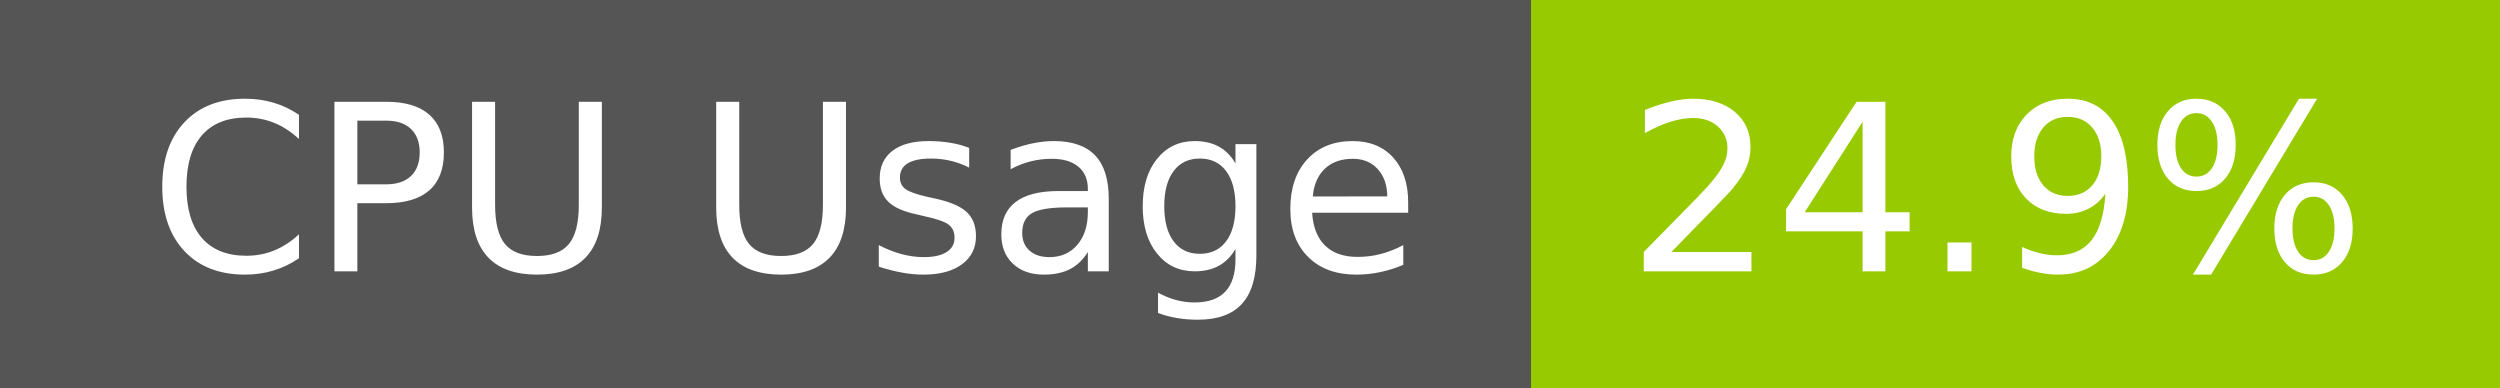
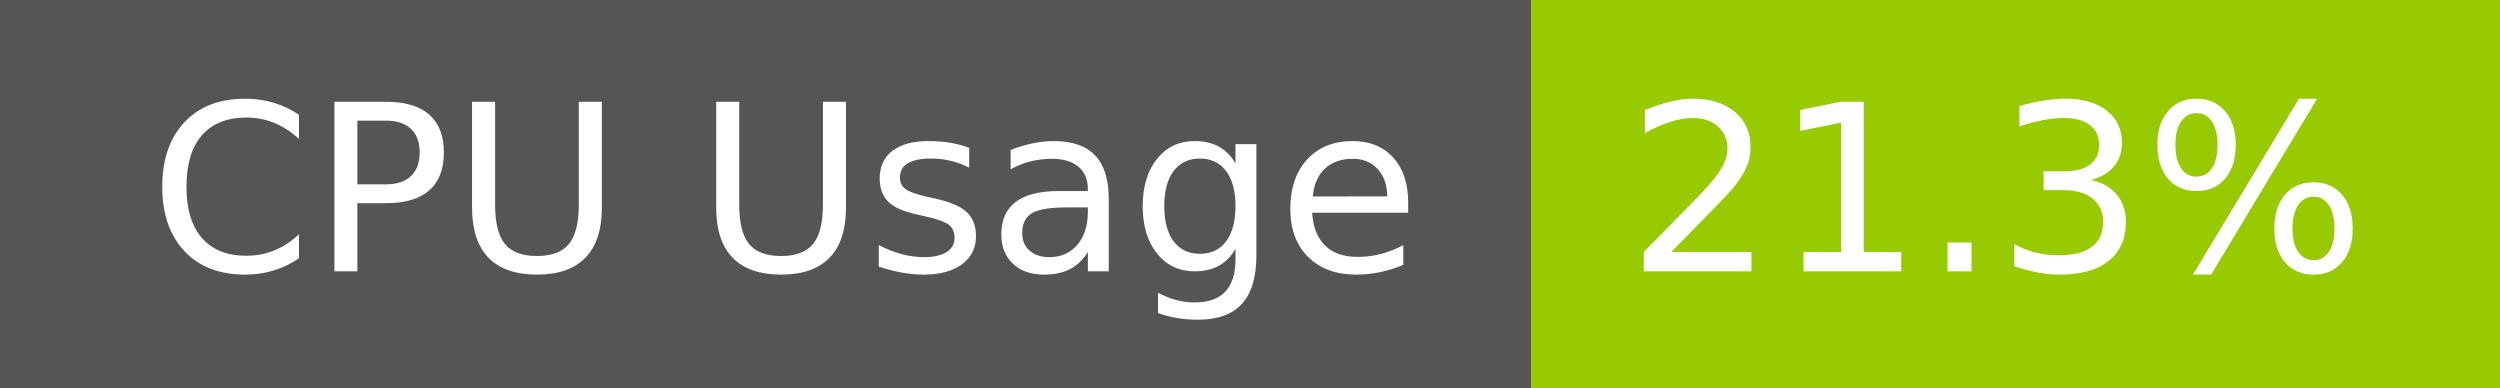
- <svg xmlns="http://www.w3.org/2000/svg" width="129" height="20" role="img" aria-label="CPU Usage: 24.9%">
+ <svg xmlns="http://www.w3.org/2000/svg" width="129" height="20" role="img" aria-label="CPU Usage: 21.3%">
  <g shape-rendering="crispEdges">
    <rect width="79" height="20" fill="#555" />
    <rect x="79" width="50" height="20" fill="#97ca00" />
  </g>
  <g fill="#fff" text-anchor="middle" font-family="Verdana,Geneva,DejaVu Sans,sans-serif" text-rendering="geometricPrecision" font-size="120">
    <text x="405" y="140" transform="scale(.1)" fill="#fff" textLength="665">CPU Usage</text>
-     <text x="1030" y="140" transform="scale(.1)" fill="#fff" textLength="390">24.9%</text>
+     <text x="1030" y="140" transform="scale(.1)" fill="#fff" textLength="390">21.3%</text>
  </g>
</svg>
